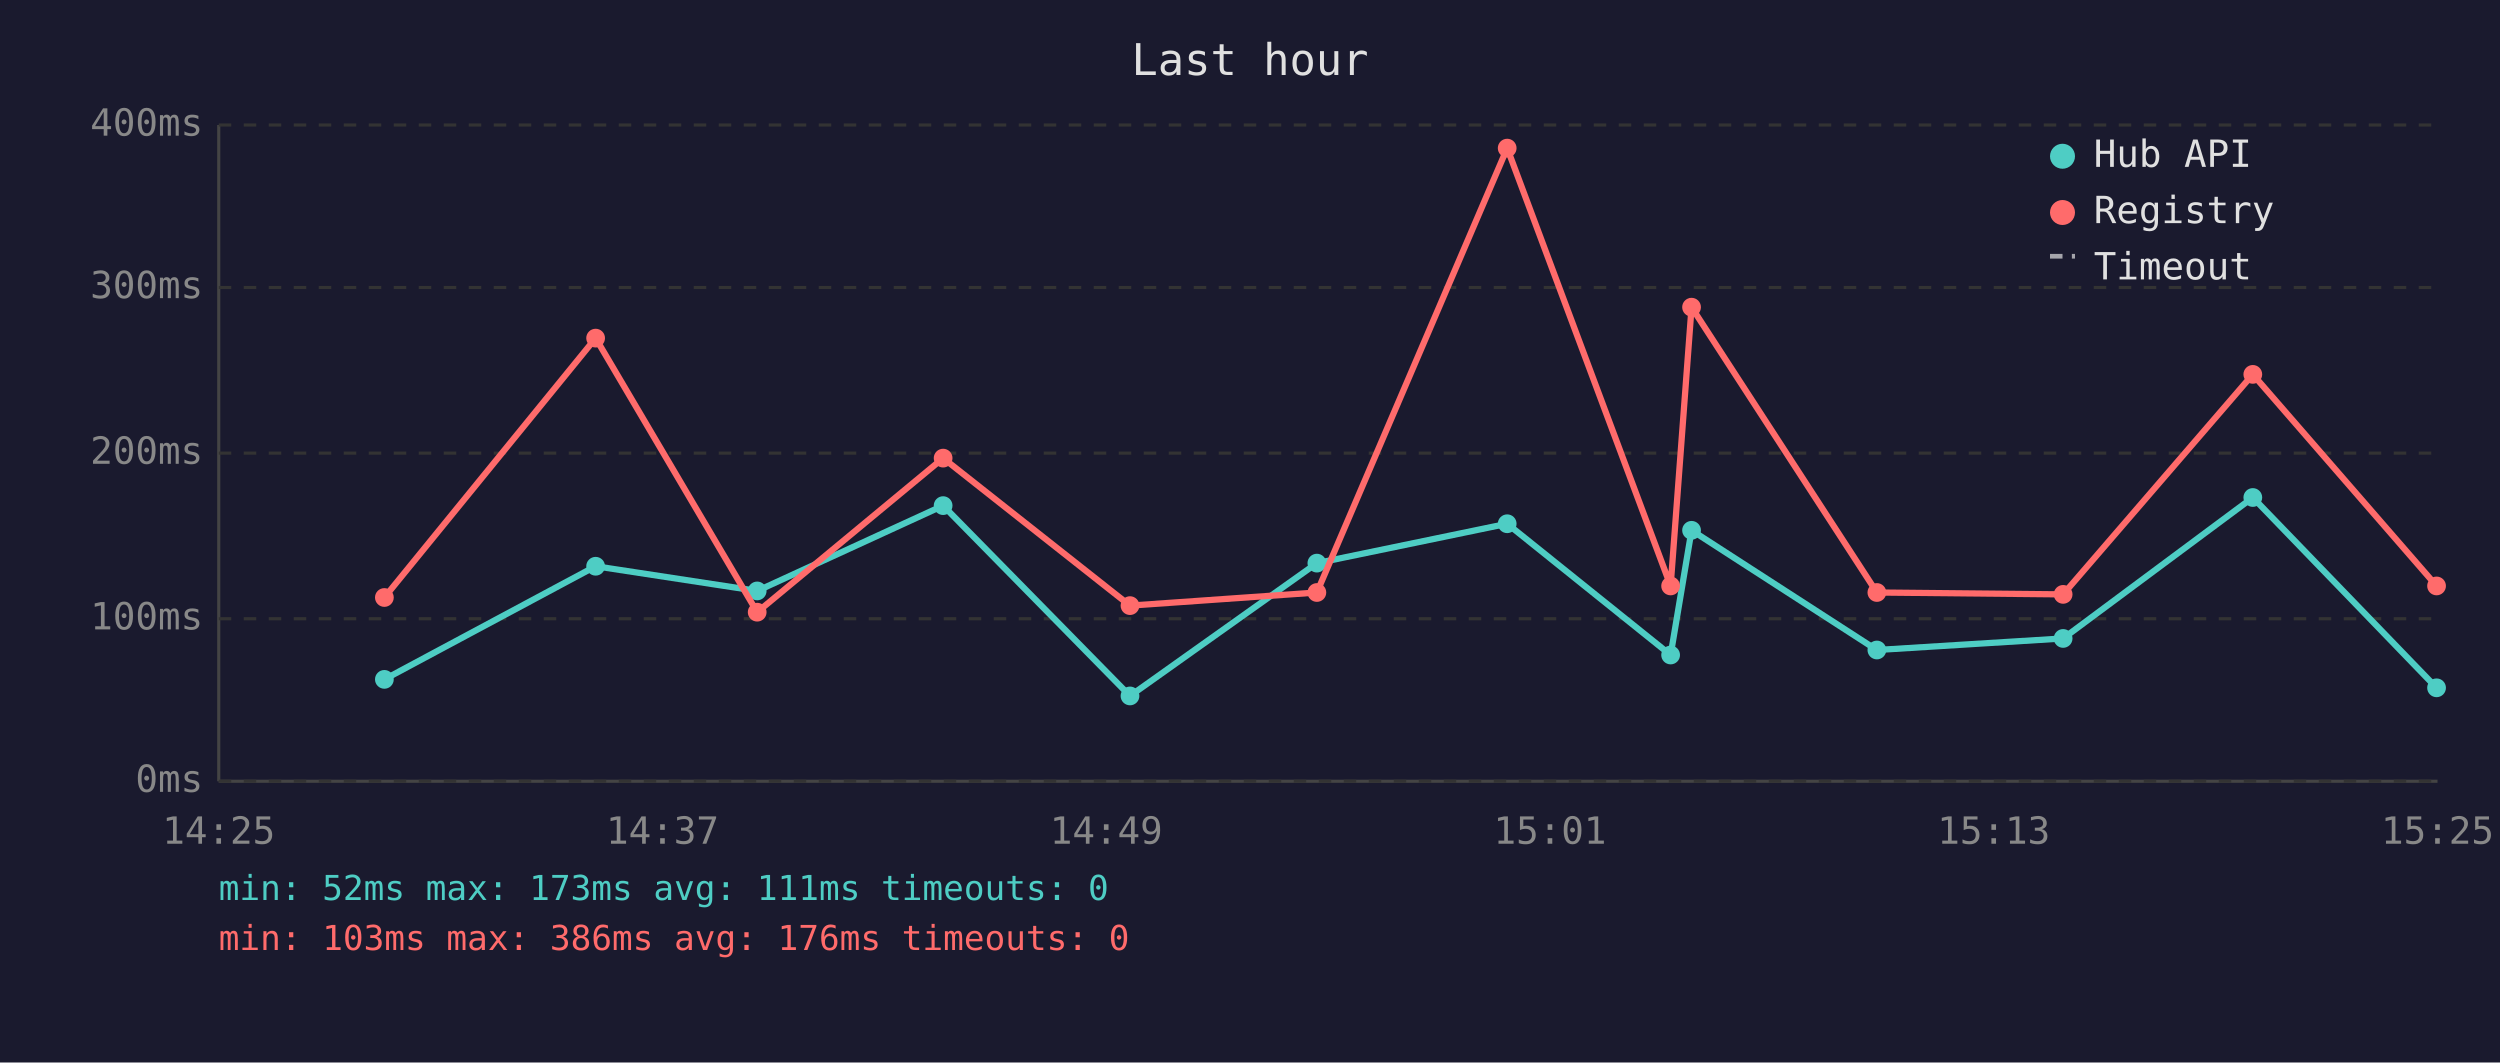
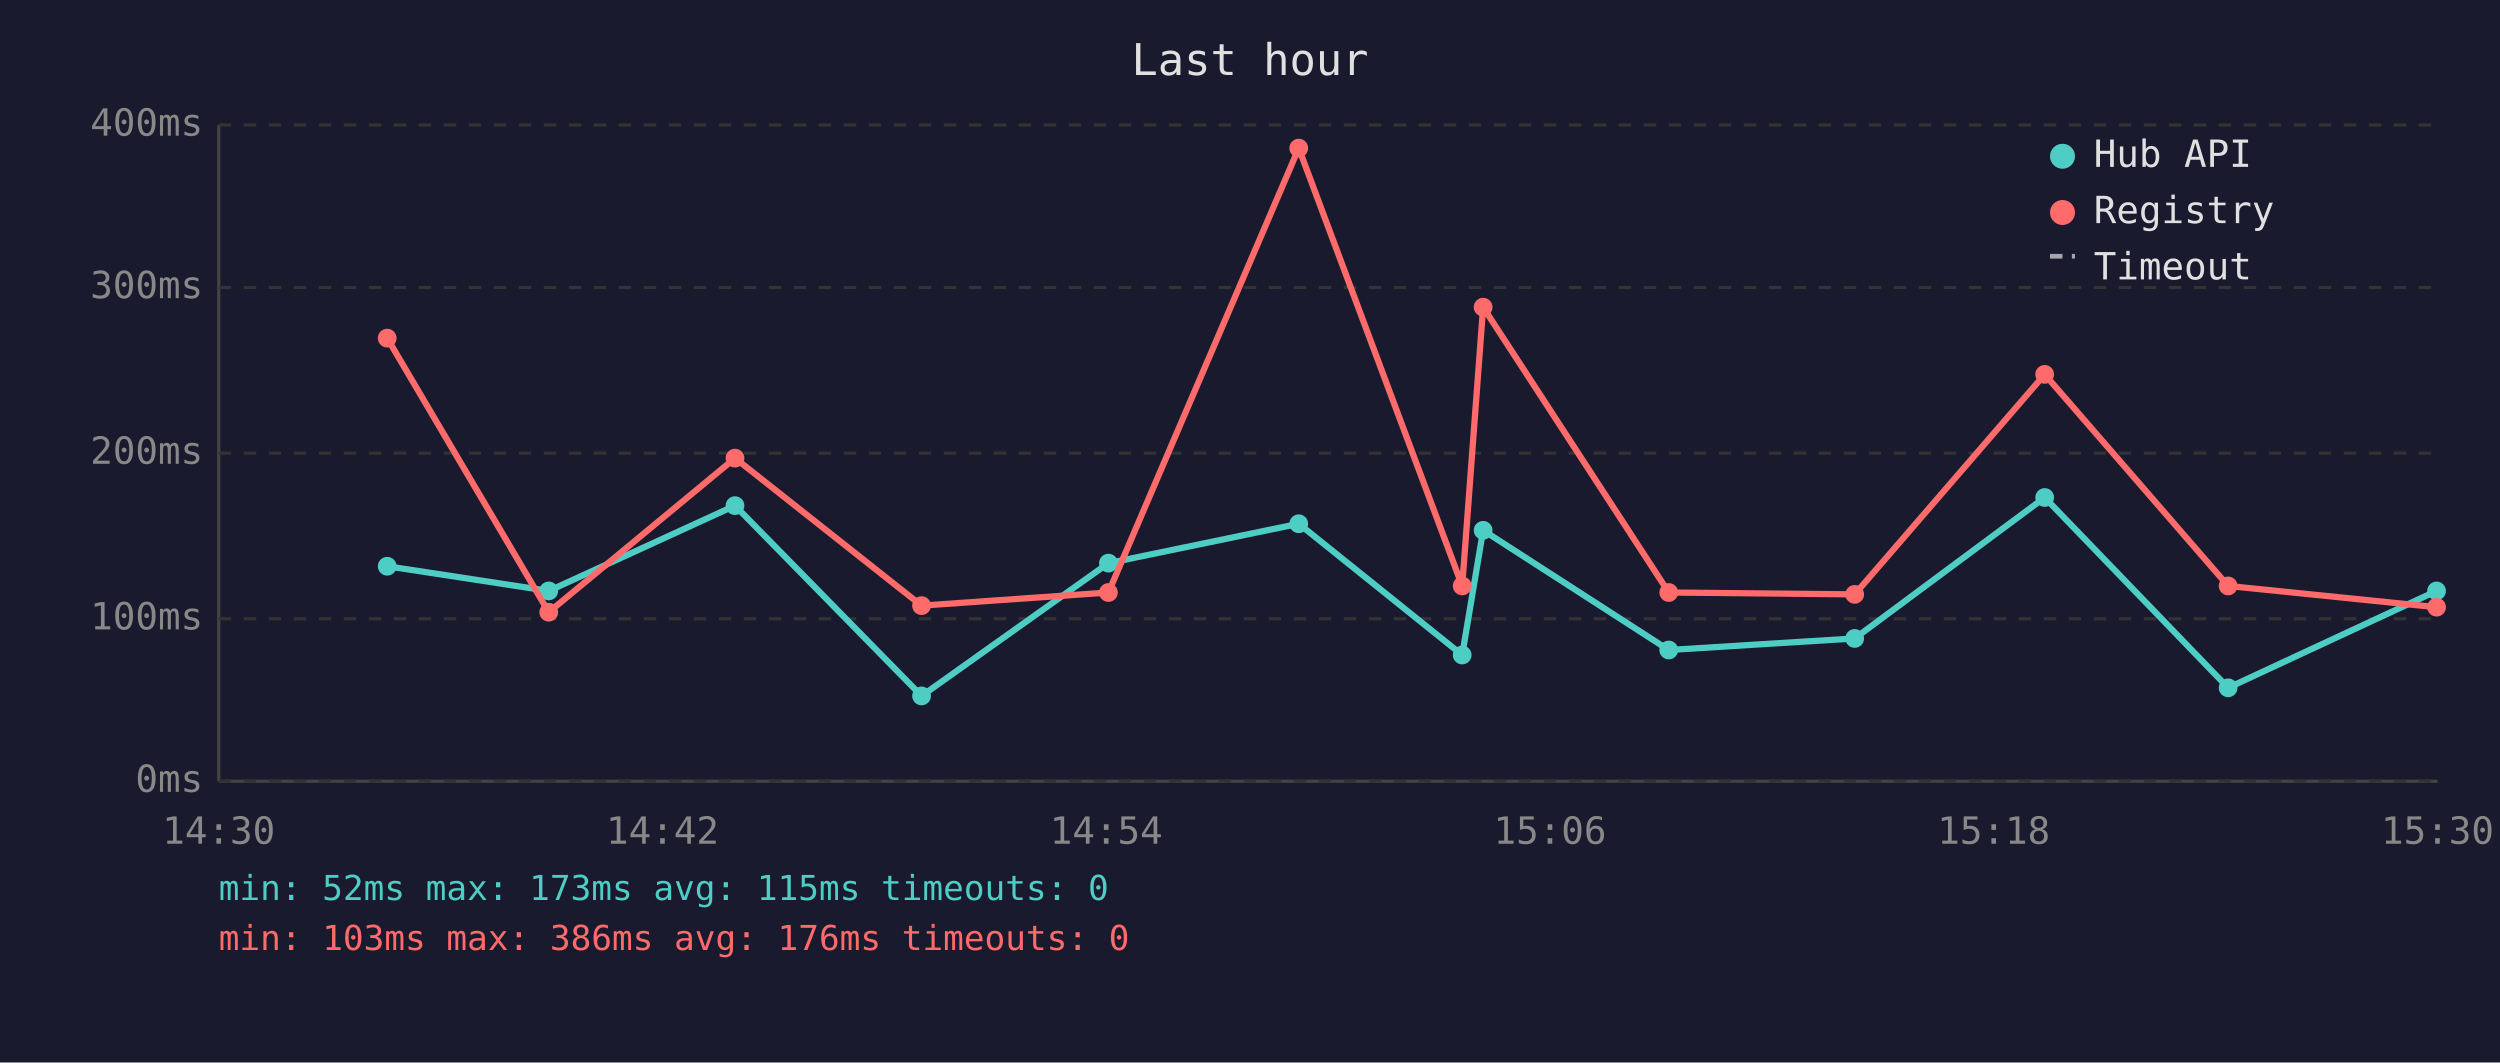
<svg xmlns="http://www.w3.org/2000/svg" viewBox="0 0 800 340" font-family="monospace" font-size="12">
  <rect width="800" height="340" fill="#1a1a2e" />
  <text x="400" y="24" fill="#e0e0e0" font-size="14" text-anchor="middle">Last hour</text>
  <line x1="70" y1="40" x2="70" y2="250" stroke="#444" stroke-width="1" />
  <line x1="70" y1="250" x2="780" y2="250" stroke="#444" stroke-width="1" />
  <line x1="70" y1="250" x2="780" y2="250" stroke="#333" stroke-width="1" stroke-dasharray="4" />
  <text x="65" y="250" fill="#888" text-anchor="end" dominant-baseline="middle">0ms</text>
  <line x1="70" y1="198" x2="780" y2="198" stroke="#333" stroke-width="1" stroke-dasharray="4" />
  <text x="65" y="198" fill="#888" text-anchor="end" dominant-baseline="middle">100ms</text>
  <line x1="70" y1="145" x2="780" y2="145" stroke="#333" stroke-width="1" stroke-dasharray="4" />
  <text x="65" y="145" fill="#888" text-anchor="end" dominant-baseline="middle">200ms</text>
  <line x1="70" y1="92" x2="780" y2="92" stroke="#333" stroke-width="1" stroke-dasharray="4" />
  <text x="65" y="92" fill="#888" text-anchor="end" dominant-baseline="middle">300ms</text>
  <line x1="70" y1="40" x2="780" y2="40" stroke="#333" stroke-width="1" stroke-dasharray="4" />
  <text x="65" y="40" fill="#888" text-anchor="end" dominant-baseline="middle">400ms</text>
-   <text x="70" y="270" fill="#888" text-anchor="middle">14:25</text>
-   <text x="212" y="270" fill="#888" text-anchor="middle">14:37</text>
-   <text x="354" y="270" fill="#888" text-anchor="middle">14:49</text>
-   <text x="496" y="270" fill="#888" text-anchor="middle">15:01</text>
-   <text x="638" y="270" fill="#888" text-anchor="middle">15:13</text>
-   <text x="780" y="270" fill="#888" text-anchor="middle">15:25</text>
-   <polyline points="123.0,217.4 190.6,181.2 242.3,189.1 301.8,161.8 361.6,222.7 421.4,180.2 482.3,167.6 534.6,209.6 541.3,169.7 600.6,208.0 660.2,204.3 720.9,159.2 779.7,220.1" fill="none" stroke="#4ecdc4" stroke-width="2" opacity="1" />
-   <circle cx="123.0" cy="217.4" r="3" fill="#4ecdc4" />
-   <circle cx="190.6" cy="181.2" r="3" fill="#4ecdc4" />
-   <circle cx="242.3" cy="189.1" r="3" fill="#4ecdc4" />
-   <circle cx="301.8" cy="161.8" r="3" fill="#4ecdc4" />
-   <circle cx="361.6" cy="222.7" r="3" fill="#4ecdc4" />
-   <circle cx="421.4" cy="180.2" r="3" fill="#4ecdc4" />
-   <circle cx="482.3" cy="167.6" r="3" fill="#4ecdc4" />
-   <circle cx="534.6" cy="209.6" r="3" fill="#4ecdc4" />
-   <circle cx="541.3" cy="169.7" r="3" fill="#4ecdc4" />
-   <circle cx="600.6" cy="208.0" r="3" fill="#4ecdc4" />
-   <circle cx="660.2" cy="204.3" r="3" fill="#4ecdc4" />
-   <circle cx="720.9" cy="159.2" r="3" fill="#4ecdc4" />
-   <circle cx="779.7" cy="220.1" r="3" fill="#4ecdc4" />
-   <polyline points="123.0,191.2 190.6,108.2 242.3,195.9 301.8,146.6 361.6,193.8 421.4,189.6 482.3,47.4 534.6,187.5 541.3,98.3 600.6,189.6 660.2,190.2 720.9,119.8 779.7,187.5" fill="none" stroke="#ff6b6b" stroke-width="2" opacity="1" />
-   <circle cx="123.0" cy="191.2" r="3" fill="#ff6b6b" />
-   <circle cx="190.6" cy="108.2" r="3" fill="#ff6b6b" />
-   <circle cx="242.3" cy="195.9" r="3" fill="#ff6b6b" />
-   <circle cx="301.8" cy="146.6" r="3" fill="#ff6b6b" />
-   <circle cx="361.6" cy="193.8" r="3" fill="#ff6b6b" />
-   <circle cx="421.4" cy="189.6" r="3" fill="#ff6b6b" />
-   <circle cx="482.3" cy="47.4" r="3" fill="#ff6b6b" />
-   <circle cx="534.6" cy="187.5" r="3" fill="#ff6b6b" />
-   <circle cx="541.3" cy="98.3" r="3" fill="#ff6b6b" />
-   <circle cx="600.6" cy="189.6" r="3" fill="#ff6b6b" />
-   <circle cx="660.2" cy="190.2" r="3" fill="#ff6b6b" />
-   <circle cx="720.9" cy="119.8" r="3" fill="#ff6b6b" />
-   <circle cx="779.7" cy="187.5" r="3" fill="#ff6b6b" />
+   <text x="70" y="270" fill="#888" text-anchor="middle">14:30</text>
+   <text x="212" y="270" fill="#888" text-anchor="middle">14:42</text>
+   <text x="354" y="270" fill="#888" text-anchor="middle">14:54</text>
+   <text x="496" y="270" fill="#888" text-anchor="middle">15:06</text>
+   <text x="638" y="270" fill="#888" text-anchor="middle">15:18</text>
+   <text x="780" y="270" fill="#888" text-anchor="middle">15:30</text>
+   <polyline points="123.9,181.2 175.6,189.1 235.2,161.8 294.9,222.7 354.7,180.2 415.6,167.6 467.9,209.6 474.6,169.7 534.0,208.0 593.5,204.3 654.3,159.2 713.0,220.1 779.7,189.1" fill="none" stroke="#4ecdc4" stroke-width="2" opacity="1" />
+   <circle cx="123.9" cy="181.2" r="3" fill="#4ecdc4" />
+   <circle cx="175.6" cy="189.1" r="3" fill="#4ecdc4" />
+   <circle cx="235.2" cy="161.8" r="3" fill="#4ecdc4" />
+   <circle cx="294.9" cy="222.7" r="3" fill="#4ecdc4" />
+   <circle cx="354.7" cy="180.2" r="3" fill="#4ecdc4" />
+   <circle cx="415.6" cy="167.6" r="3" fill="#4ecdc4" />
+   <circle cx="467.9" cy="209.6" r="3" fill="#4ecdc4" />
+   <circle cx="474.6" cy="169.7" r="3" fill="#4ecdc4" />
+   <circle cx="534.0" cy="208.0" r="3" fill="#4ecdc4" />
+   <circle cx="593.5" cy="204.3" r="3" fill="#4ecdc4" />
+   <circle cx="654.3" cy="159.2" r="3" fill="#4ecdc4" />
+   <circle cx="713.0" cy="220.1" r="3" fill="#4ecdc4" />
+   <circle cx="779.7" cy="189.1" r="3" fill="#4ecdc4" />
+   <polyline points="123.9,108.2 175.6,195.9 235.2,146.6 294.9,193.8 354.7,189.6 415.6,47.4 467.9,187.5 474.6,98.3 534.0,189.6 593.5,190.2 654.3,119.8 713.0,187.5 779.7,194.3" fill="none" stroke="#ff6b6b" stroke-width="2" opacity="1" />
+   <circle cx="123.9" cy="108.2" r="3" fill="#ff6b6b" />
+   <circle cx="175.6" cy="195.9" r="3" fill="#ff6b6b" />
+   <circle cx="235.2" cy="146.6" r="3" fill="#ff6b6b" />
+   <circle cx="294.9" cy="193.8" r="3" fill="#ff6b6b" />
+   <circle cx="354.7" cy="189.6" r="3" fill="#ff6b6b" />
+   <circle cx="415.6" cy="47.4" r="3" fill="#ff6b6b" />
+   <circle cx="467.9" cy="187.5" r="3" fill="#ff6b6b" />
+   <circle cx="474.6" cy="98.3" r="3" fill="#ff6b6b" />
+   <circle cx="534.0" cy="189.6" r="3" fill="#ff6b6b" />
+   <circle cx="593.5" cy="190.2" r="3" fill="#ff6b6b" />
+   <circle cx="654.3" cy="119.8" r="3" fill="#ff6b6b" />
+   <circle cx="713.0" cy="187.5" r="3" fill="#ff6b6b" />
+   <circle cx="779.7" cy="194.3" r="3" fill="#ff6b6b" />
  <circle cx="660" cy="50" r="4" fill="#4ecdc4" />
  <text x="670" y="50" fill="#e0e0e0" dominant-baseline="middle">Hub API</text>
  <circle cx="660" cy="68" r="4" fill="#ff6b6b" />
  <text x="670" y="68" fill="#e0e0e0" dominant-baseline="middle">Registry</text>
  <line x1="656" y1="82" x2="664" y2="82" stroke="#e0e0e0" stroke-width="1.5" stroke-dasharray="4,3" opacity="0.7" />
  <text x="670" y="86" fill="#e0e0e0" dominant-baseline="middle">Timeout</text>
-   <text x="70" y="288" fill="#4ecdc4" font-size="11">min: 52ms  max: 173ms  avg: 111ms  timeouts: 0</text>
+   <text x="70" y="288" fill="#4ecdc4" font-size="11">min: 52ms  max: 173ms  avg: 115ms  timeouts: 0</text>
  <text x="70" y="304" fill="#ff6b6b" font-size="11">min: 103ms  max: 386ms  avg: 176ms  timeouts: 0</text>
</svg>
